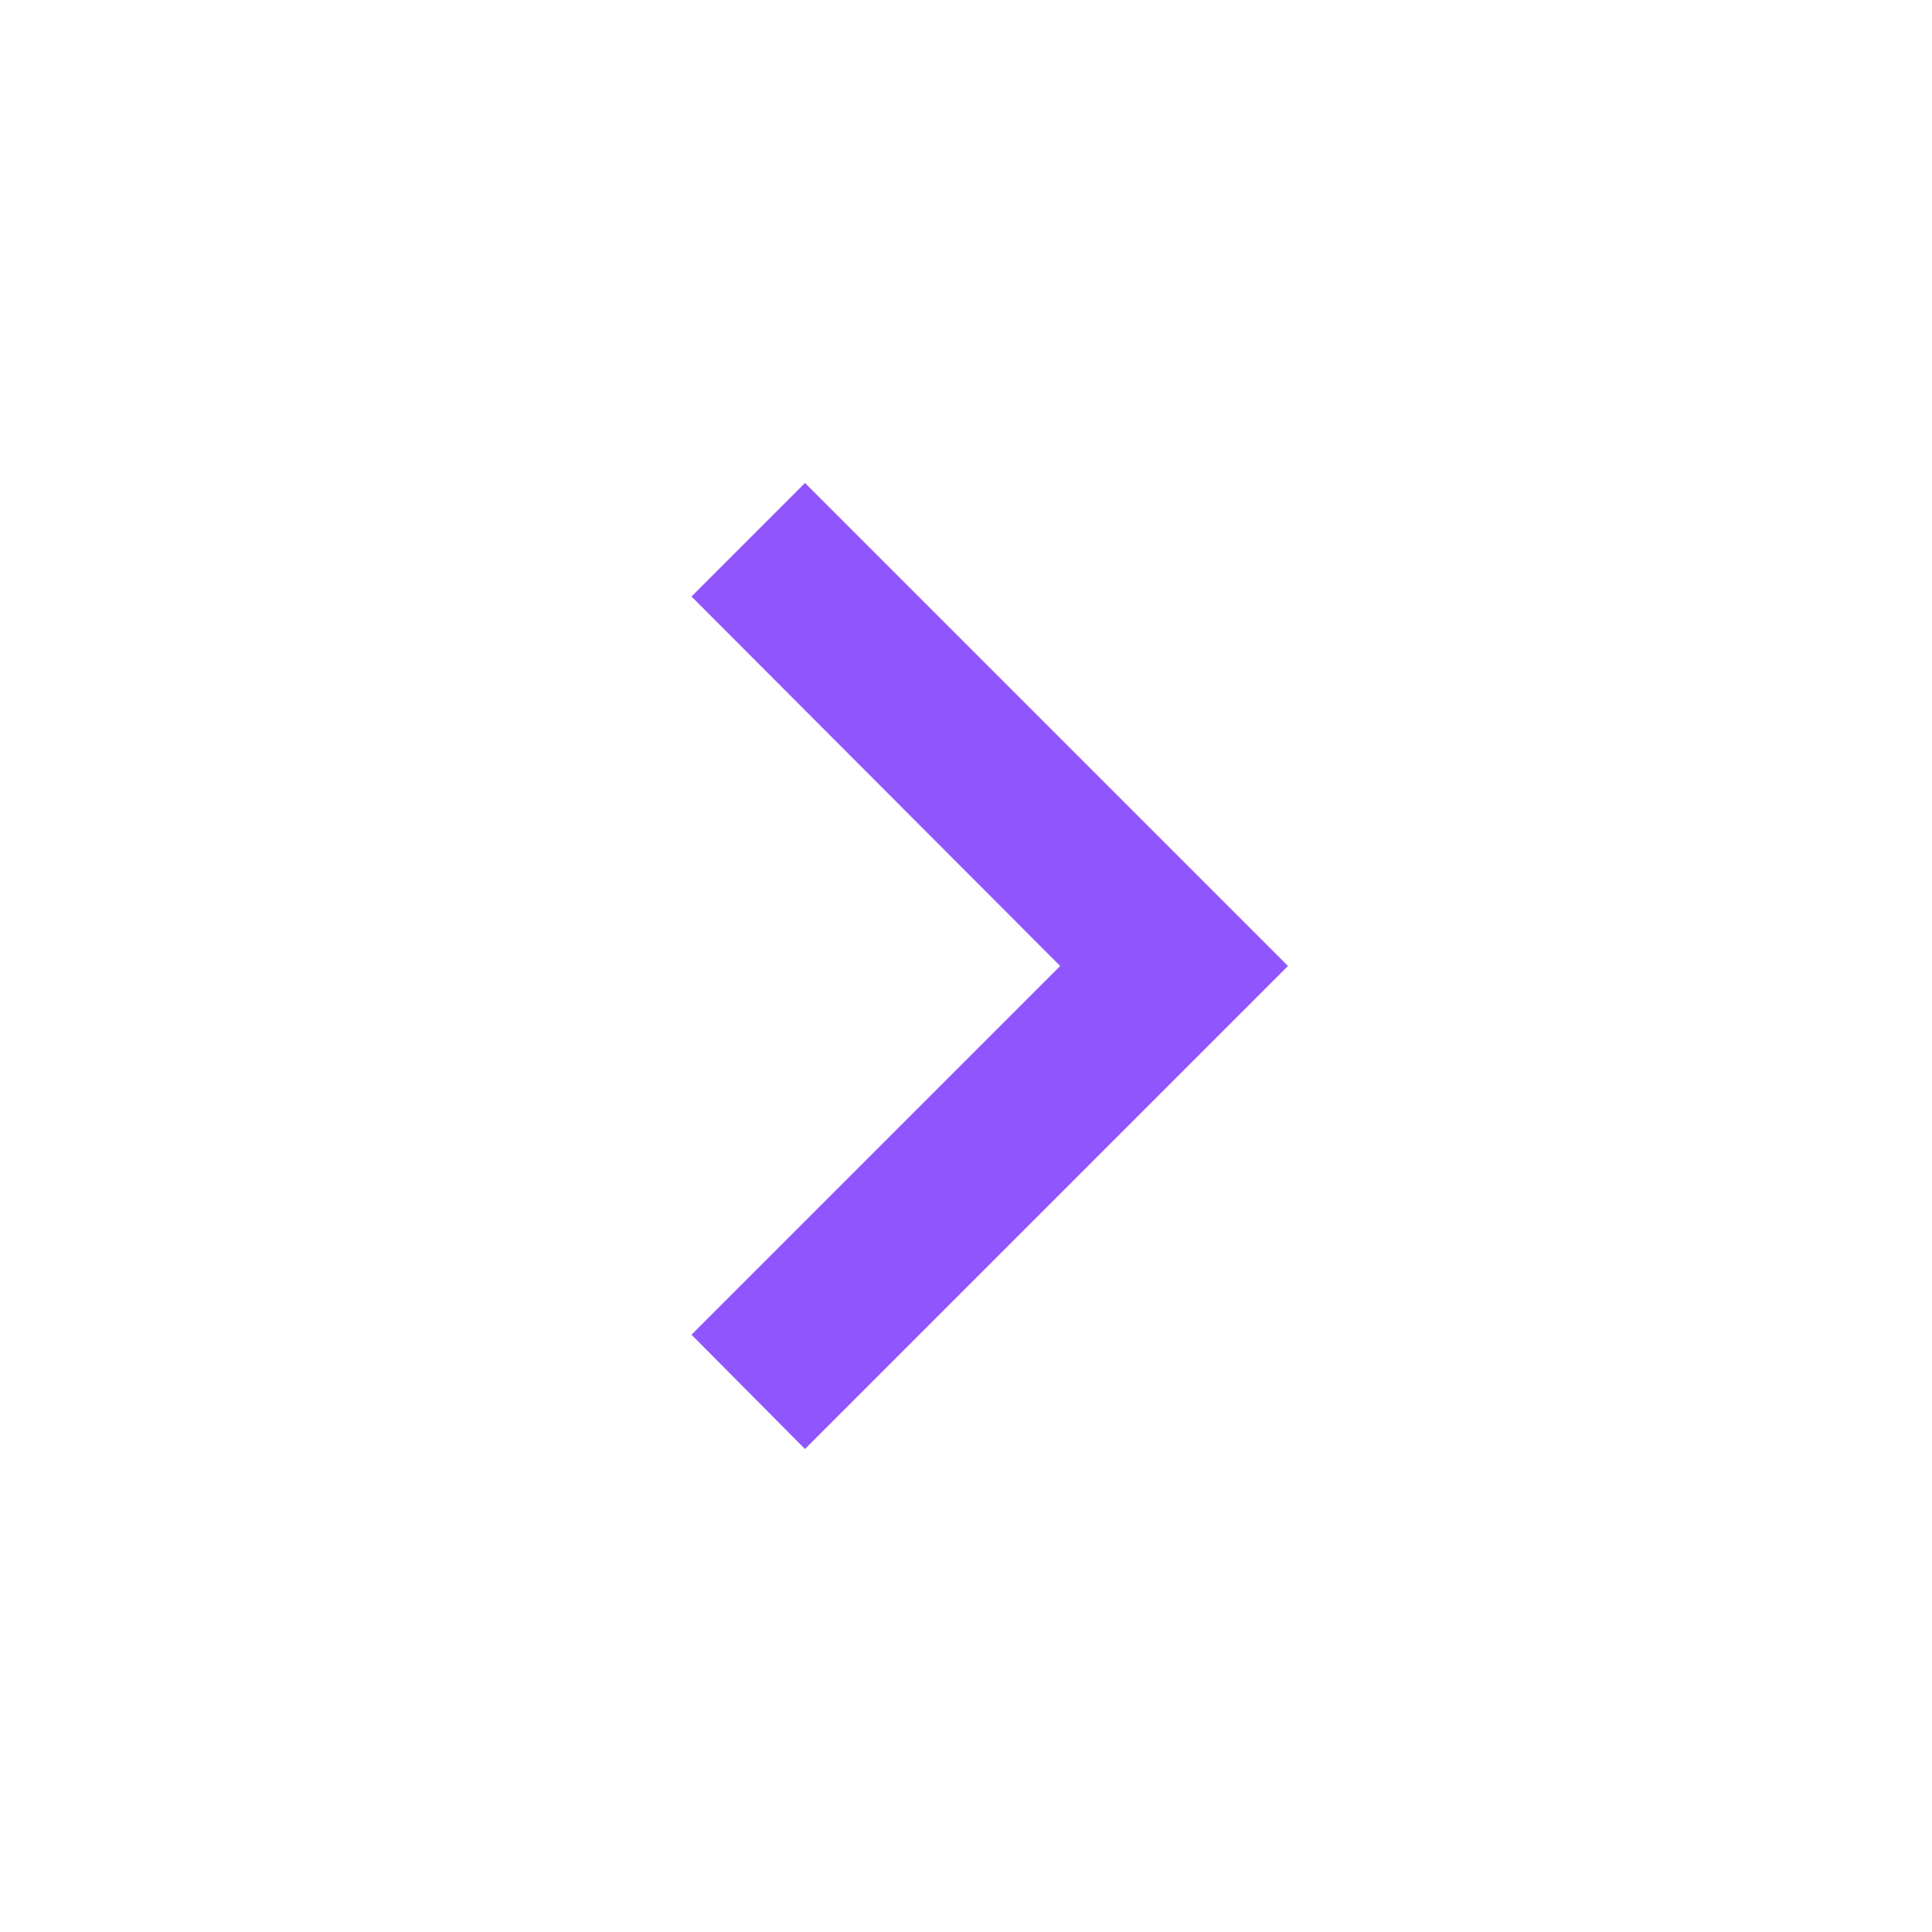
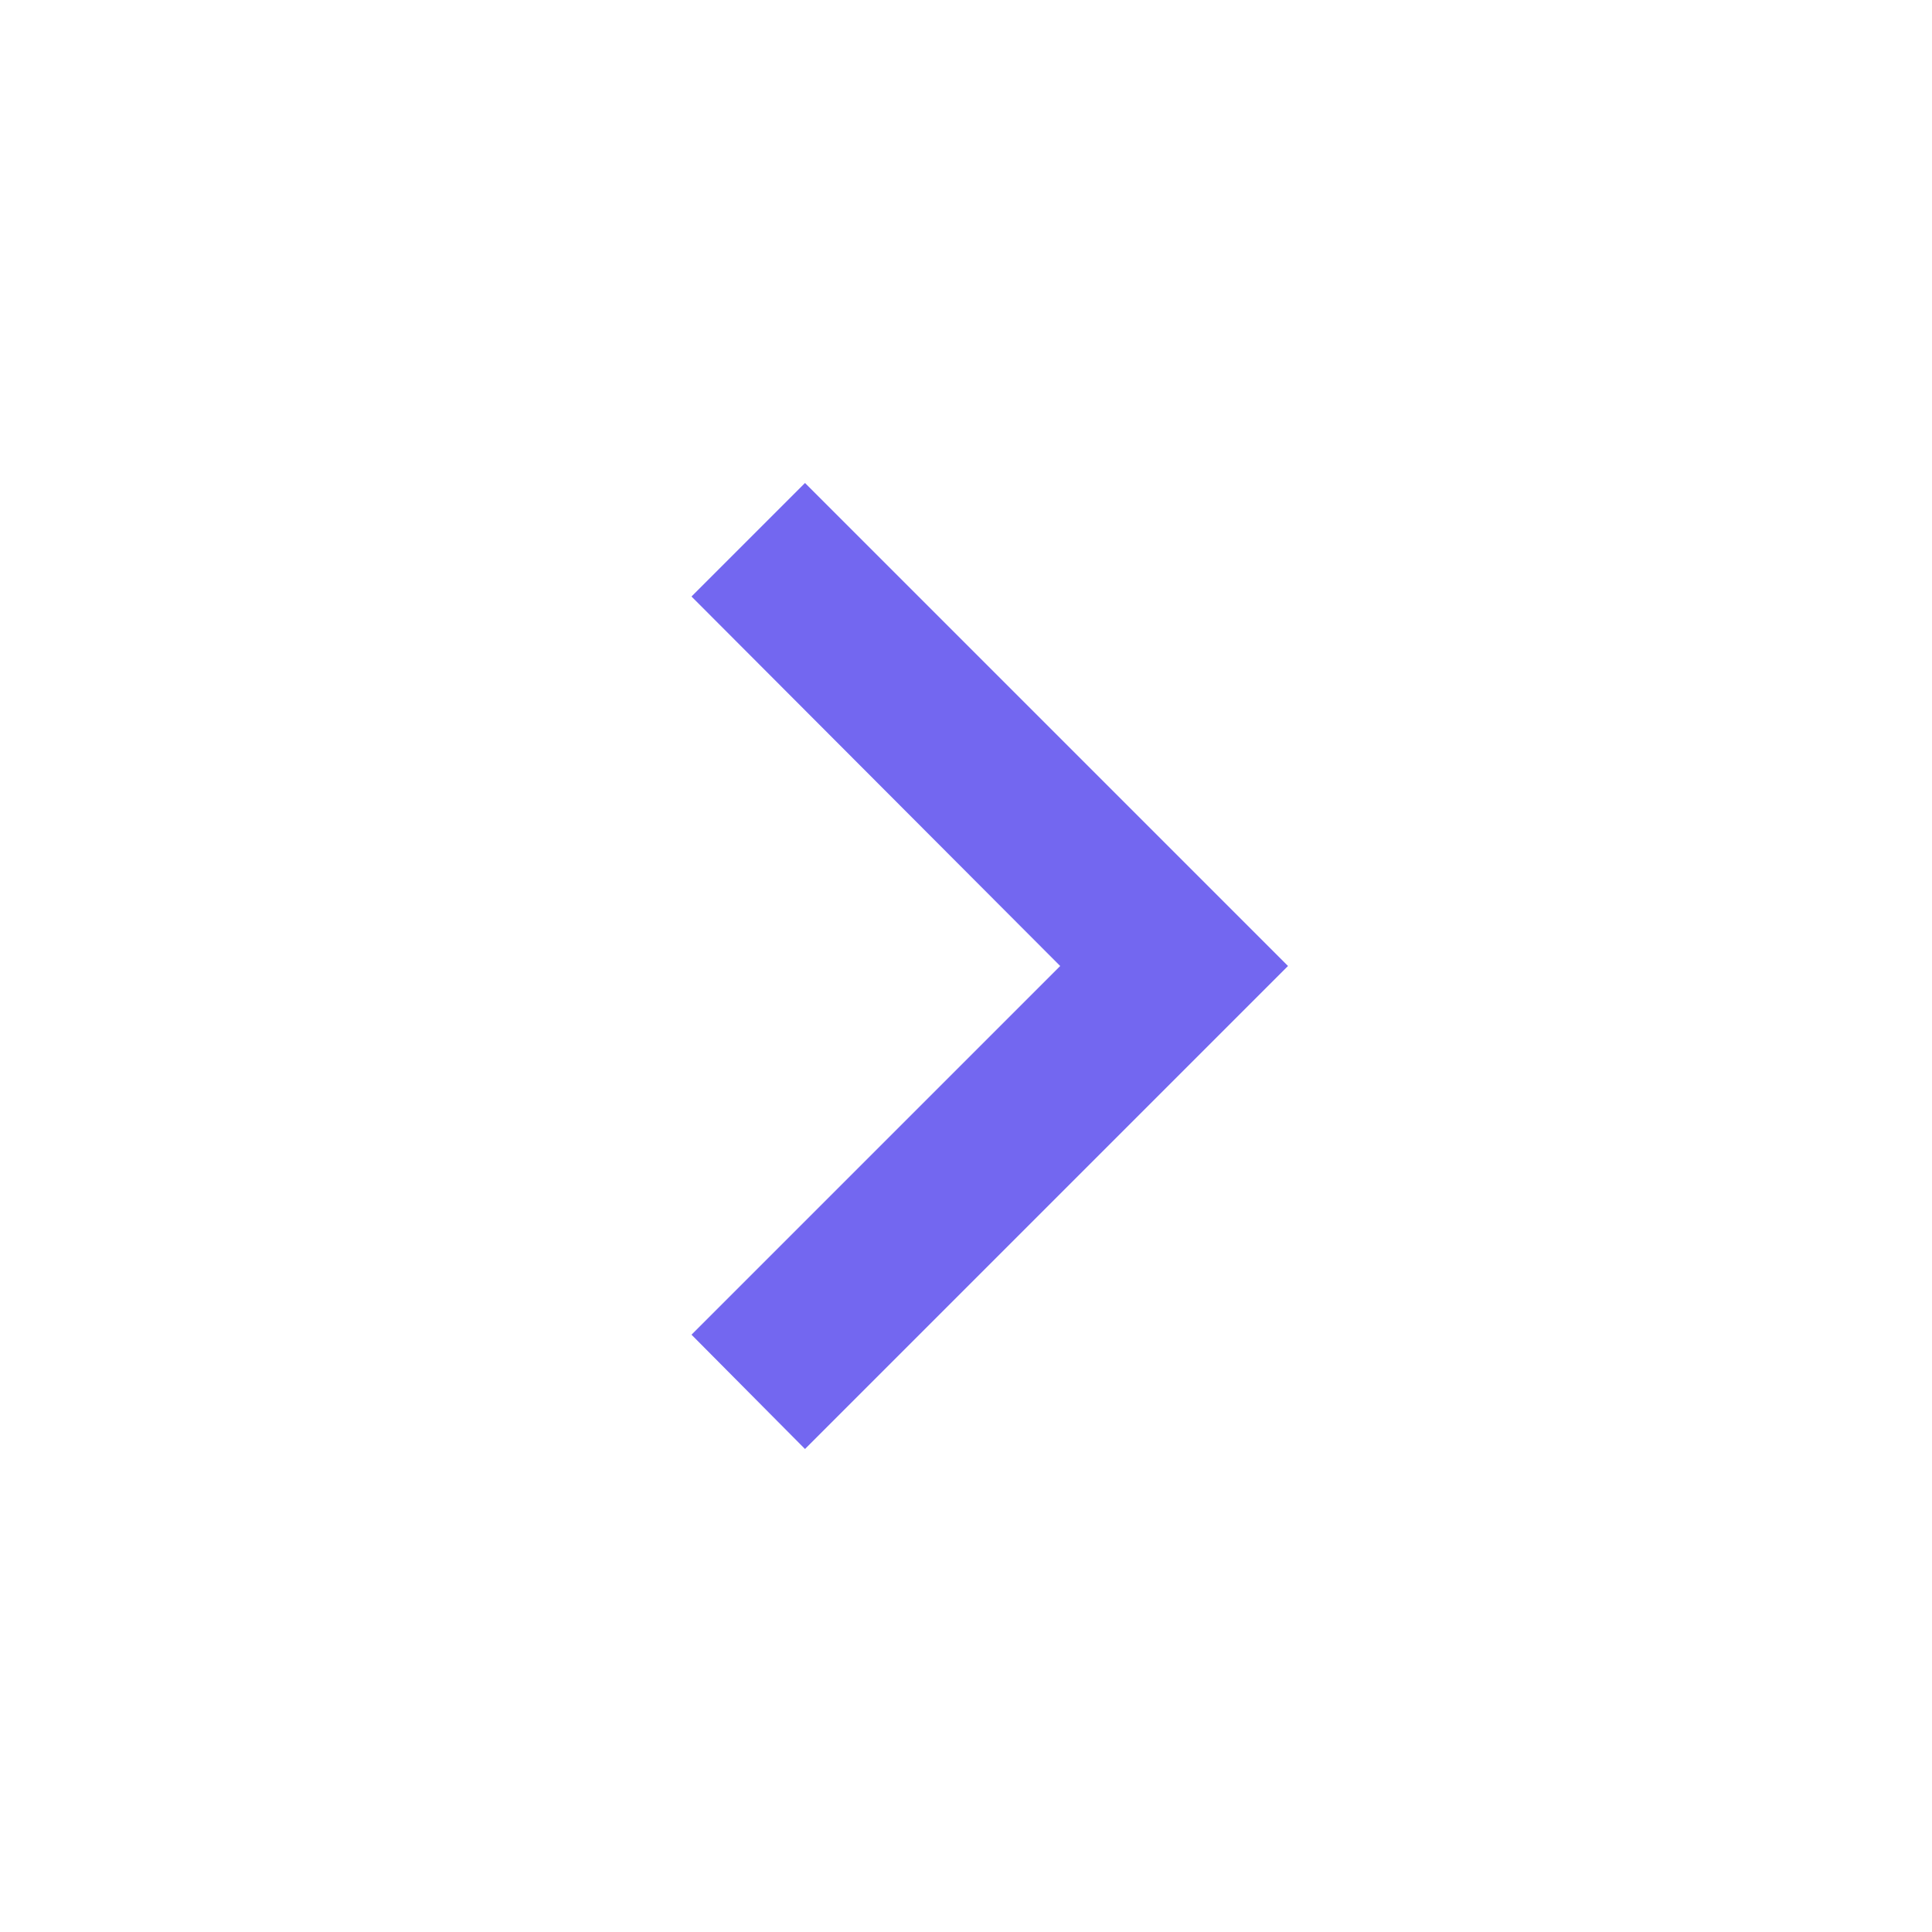
<svg xmlns="http://www.w3.org/2000/svg" version="1.1" width="22" height="22" viewBox="0 0 24 24">
-   <path fill="#9155FD" d="M8.59,16.58L13.17,12L8.59,7.41L10,6L16,12L10,18L8.59,16.58Z" />
+   <path fill="#7367F0" d="M8.59,16.58L13.17,12L8.59,7.41L10,6L16,12L10,18L8.59,16.58Z" />
</svg>
